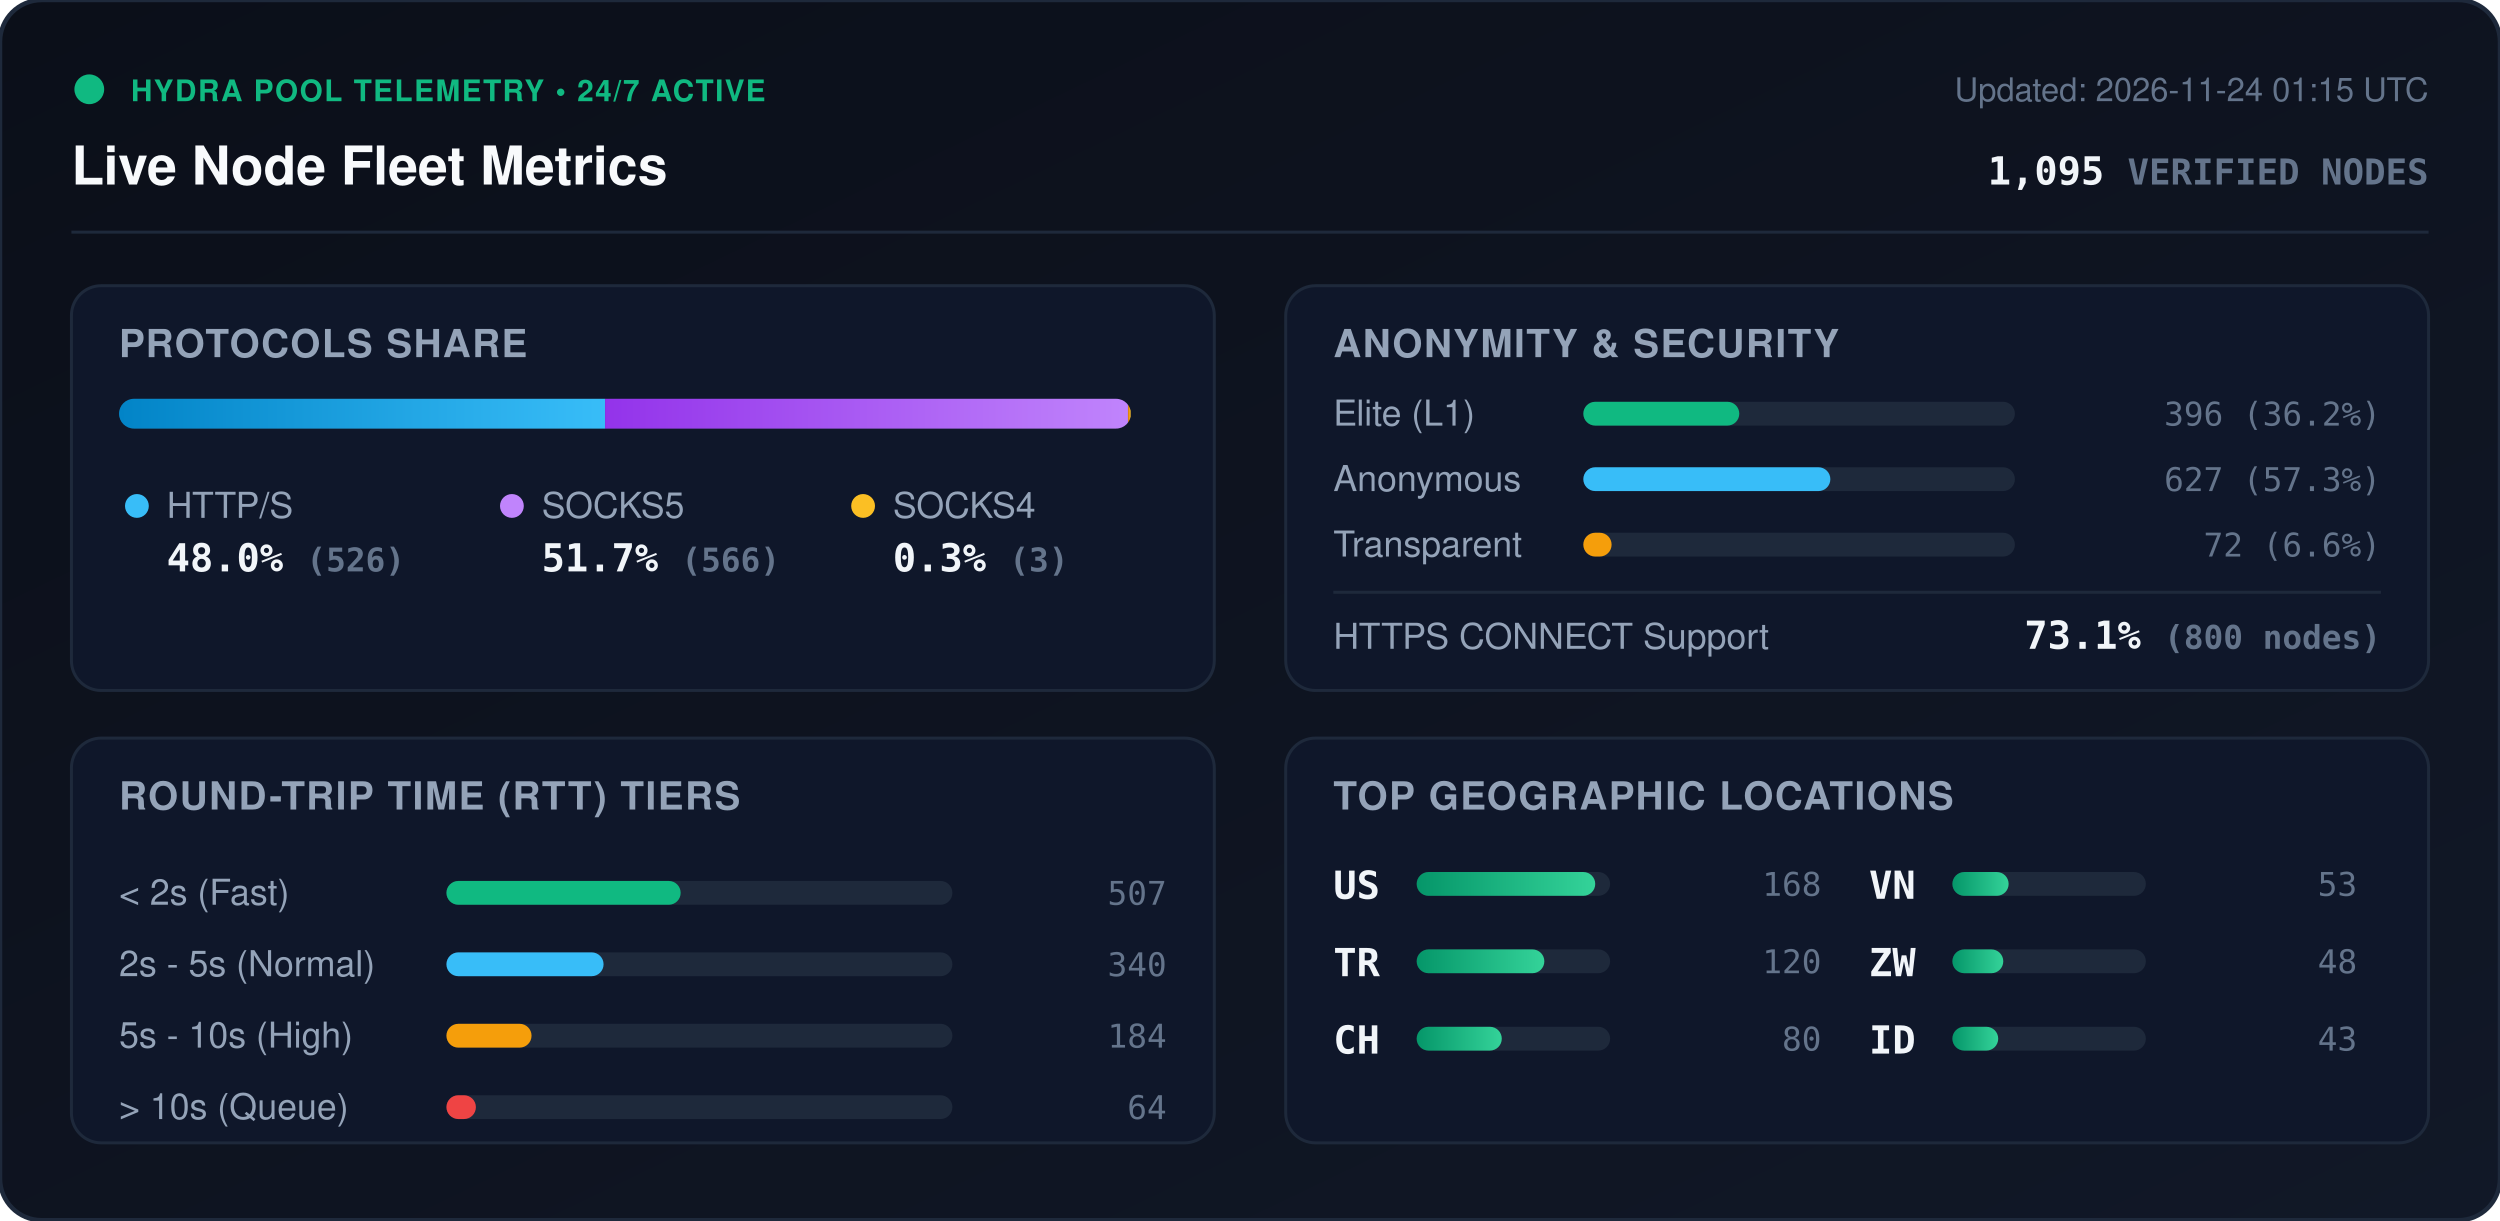
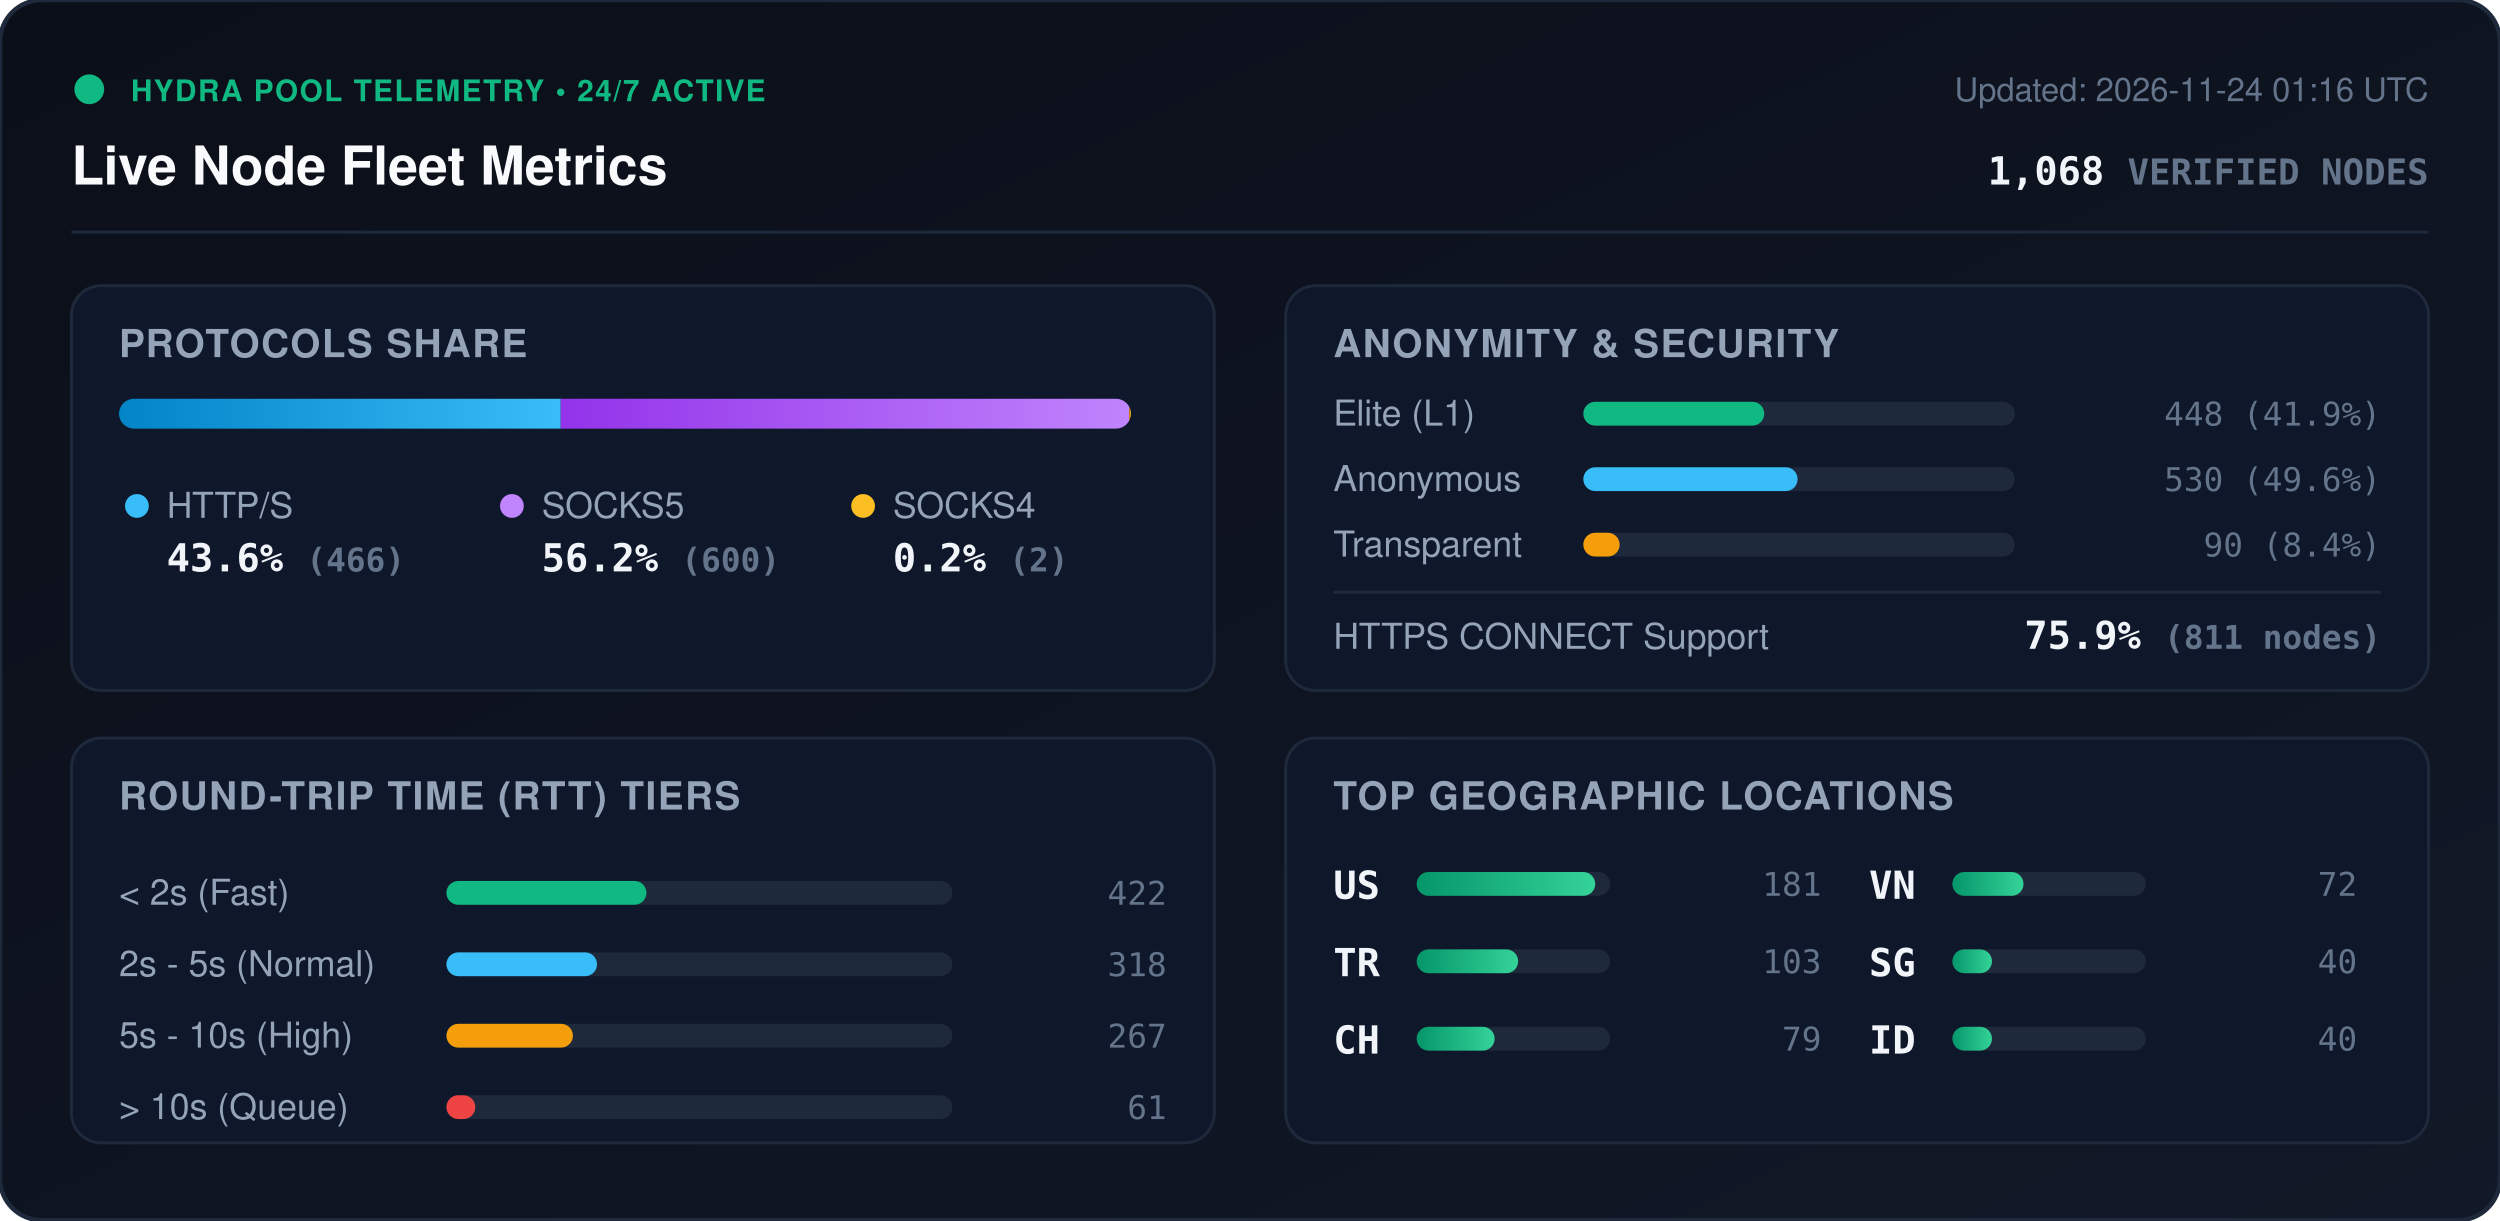
<svg xmlns="http://www.w3.org/2000/svg" viewBox="0 0 840 410" width="840" height="410" style="max-width: 100%; height: auto;">
  <defs>
    <linearGradient id="bg" x1="0%" y1="0%" x2="100%" y2="100%">
      <stop offset="0%" stop-color="#0b0f19" />
      <stop offset="100%" stop-color="#111827" />
    </linearGradient>
    <linearGradient id="bar-http" x1="0%" y1="0%" x2="100%" y2="0%">
      <stop offset="0%" stop-color="#0284c7" />
      <stop offset="100%" stop-color="#38bdf8" />
    </linearGradient>
    <linearGradient id="bar-socks5" x1="0%" y1="0%" x2="100%" y2="0%">
      <stop offset="0%" stop-color="#9333ea" />
      <stop offset="100%" stop-color="#c084fc" />
    </linearGradient>
    <linearGradient id="bar-socks4" x1="0%" y1="0%" x2="100%" y2="0%">
      <stop offset="0%" stop-color="#d97706" />
      <stop offset="100%" stop-color="#fbbf24" />
    </linearGradient>
    <linearGradient id="bar-green" x1="0%" y1="0%" x2="100%" y2="0%">
      <stop offset="0%" stop-color="#059669" />
      <stop offset="100%" stop-color="#34d399" />
    </linearGradient>
    <clipPath id="prog-track-clip">
      <rect width="340.0" height="10" rx="5" />
    </clipPath>
    <style>
      .title { font: 700 18px -apple-system, BlinkMacSystemFont, 'Segoe UI', Helvetica, Arial, sans-serif; fill: #f8fafc; }
      .sub { font: 500 11px -apple-system, BlinkMacSystemFont, 'Segoe UI', Helvetica, Arial, sans-serif; fill: #64748b; }
      .section-hdr { font: 600 13px -apple-system, BlinkMacSystemFont, 'Segoe UI', Helvetica, Arial, sans-serif; fill: #94a3b8; letter-spacing: 0.5px; }
      .metric-val { font: 700 13px -apple-system, BlinkMacSystemFont, 'Segoe UI', Helvetica, Arial, sans-serif; fill: #f1f5f9; }
      .metric-lbl { font: 500 12px -apple-system, BlinkMacSystemFont, 'Segoe UI', Helvetica, Arial, sans-serif; fill: #94a3b8; }
      .badge-txt { font: 700 10px -apple-system, BlinkMacSystemFont, 'Segoe UI', Helvetica, Arial, sans-serif; fill: #10b981; letter-spacing: 0.5px; }
      .mono { font-family: ui-monospace, SFMono-Regular, Menlo, Monaco, Consolas, monospace; }
      .pulse { animation: beacon 2s infinite ease-in-out; }
      @keyframes beacon { 0%, 100% { opacity: 1; } 50% { opacity: 0.35; } }
    </style>
  </defs>
  <rect width="840" height="410" rx="14" fill="url(#bg)" stroke="#1e293b" stroke-width="1.5" />
  <g transform="translate(24, 24)">
    <circle cx="6" cy="6" r="5" fill="#10b981" class="pulse" />
    <text x="20" y="10" class="badge-txt">HYDRA POOL TELEMETRY • 24/7 ACTIVE</text>
    <text x="0" y="38" class="title">Live Node Fleet Metrics</text>
-     <text x="792" y="10" text-anchor="end" class="sub">Updated: 2026-11-24 01:15 UTC</text>
-     <text x="792" y="38" text-anchor="end" class="metric-val mono" fill="#38bdf8">1,095 <tspan font-size="12" fill="#64748b">VERIFIED NODES</tspan>
+     <text x="792" y="10" text-anchor="end" class="sub">Updated: 2026-11-24 01:16 UTC</text>
+     <text x="792" y="38" text-anchor="end" class="metric-val mono" fill="#38bdf8">1,068 <tspan font-size="12" fill="#64748b">VERIFIED NODES</tspan>
    </text>
  </g>
  <line x1="24" y1="78" x2="816" y2="78" stroke="#1e293b" stroke-width="1" />
  <g transform="translate(24, 96)">
    <rect width="384" height="136" rx="10" fill="#0f172a" stroke="#1e293b" />
    <text x="16" y="24" class="section-hdr">PROTOCOLS SHARE</text>
    <g transform="translate(16, 38)">
      <rect width="340.0" height="10" rx="5" fill="#1e293b" />
      <g clip-path="url(#prog-track-clip)">
-         <rect x="0" width="163.3" height="10" fill="url(#bar-http)" />
-         <rect x="163.3" width="175.7" height="10" fill="url(#bar-socks5)" />
-         <rect x="339.0" width="0.9" height="10" fill="url(#bar-socks4)" />
+         <rect x="0" width="148.4" height="10" fill="url(#bar-http)" />
+         <rect x="148.4" width="191.0" height="10" fill="url(#bar-socks5)" />
+         <rect x="339.4" width="0.6" height="10" fill="url(#bar-socks4)" />
      </g>
    </g>
    <g transform="translate(16, 68)">
      <circle cx="6" cy="6" r="4" fill="#38bdf8" />
      <text x="16" y="10" class="metric-lbl">HTTP/S</text>
-       <text x="16" y="28" class="metric-val mono">48.0% <tspan font-size="11" fill="#64748b">(526)</tspan>
+       <text x="16" y="28" class="metric-val mono">43.6% <tspan font-size="11" fill="#64748b">(466)</tspan>
      </text>
      <circle cx="132" cy="6" r="4" fill="#c084fc" />
      <text x="142" y="10" class="metric-lbl">SOCKS5</text>
-       <text x="142" y="28" class="metric-val mono">51.7% <tspan font-size="11" fill="#64748b">(566)</tspan>
+       <text x="142" y="28" class="metric-val mono">56.2% <tspan font-size="11" fill="#64748b">(600)</tspan>
      </text>
      <circle cx="250" cy="6" r="4" fill="#fbbf24" />
      <text x="260" y="10" class="metric-lbl">SOCKS4</text>
-       <text x="260" y="28" class="metric-val mono">0.3% <tspan font-size="11" fill="#64748b">(3)</tspan>
+       <text x="260" y="28" class="metric-val mono">0.2% <tspan font-size="11" fill="#64748b">(2)</tspan>
      </text>
    </g>
  </g>
  <g transform="translate(432, 96)">
    <rect width="384" height="136" rx="10" fill="#0f172a" stroke="#1e293b" />
    <text x="16" y="24" class="section-hdr">ANONYMITY &amp; SECURITY</text>
    <text x="16" y="47" class="metric-lbl">Elite (L1)</text>
    <rect x="100" y="39" width="145.0" height="8" rx="4" fill="#1e293b" />
-     <rect x="100" y="39" width="52.4" height="8" rx="4" fill="#10b981" />
-     <text x="368" y="47" text-anchor="end" class="mono sub" fill="#e2e8f0">396 (36.2%)</text>
+     <rect x="100" y="39" width="60.8" height="8" rx="4" fill="#10b981" />
+     <text x="368" y="47" text-anchor="end" class="mono sub" fill="#e2e8f0">448 (41.9%)</text>
    <text x="16" y="69" class="metric-lbl">Anonymous</text>
    <rect x="100" y="61" width="145.0" height="8" rx="4" fill="#1e293b" />
-     <rect x="100" y="61" width="83.0" height="8" rx="4" fill="#38bdf8" />
-     <text x="368" y="69" text-anchor="end" class="mono sub" fill="#e2e8f0">627 (57.3%)</text>
+     <rect x="100" y="61" width="72.0" height="8" rx="4" fill="#38bdf8" />
+     <text x="368" y="69" text-anchor="end" class="mono sub" fill="#e2e8f0">530 (49.6%)</text>
    <text x="16" y="91" class="metric-lbl">Transparent</text>
    <rect x="100" y="83" width="145.0" height="8" rx="4" fill="#1e293b" />
-     <rect x="100" y="83" width="9.5" height="8" rx="4" fill="#f59e0b" />
-     <text x="368" y="91" text-anchor="end" class="mono sub" fill="#e2e8f0">72 (6.6%)</text>
+     <rect x="100" y="83" width="12.2" height="8" rx="4" fill="#f59e0b" />
+     <text x="368" y="91" text-anchor="end" class="mono sub" fill="#e2e8f0">90 (8.4%)</text>
    <line x1="16" y1="103" x2="368" y2="103" stroke="#1e293b" stroke-width="1" />
    <text x="16" y="122" class="metric-lbl">HTTPS CONNECT Support</text>
-     <text x="368" y="122" text-anchor="end" class="metric-val mono" fill="#34d399">73.1% <tspan font-size="11" fill="#64748b">(800 nodes)</tspan>
+     <text x="368" y="122" text-anchor="end" class="metric-val mono" fill="#34d399">75.9% <tspan font-size="11" fill="#64748b">(811 nodes)</tspan>
    </text>
  </g>
  <g transform="translate(24, 248)">
    <rect width="384" height="136" rx="10" fill="#0f172a" stroke="#1e293b" />
    <text x="16" y="24" class="section-hdr">ROUND-TRIP TIME (RTT) TIERS</text>
    <g transform="translate(16, 42)">
      <text x="0" y="14" class="metric-lbl">&lt; 2s (Fast)</text>
      <rect x="110" y="6" width="170" height="8" rx="4" fill="#1e293b" />
-       <rect x="110" y="6" width="78.7" height="8" rx="4" fill="#10b981" />
-       <text x="352" y="14" text-anchor="end" class="mono sub">507</text>
+       <rect x="110" y="6" width="67.2" height="8" rx="4" fill="#10b981" />
+       <text x="352" y="14" text-anchor="end" class="mono sub">422</text>
      <text x="0" y="38" class="metric-lbl">2s - 5s (Normal)</text>
      <rect x="110" y="30" width="170" height="8" rx="4" fill="#1e293b" />
-       <rect x="110" y="30" width="52.8" height="8" rx="4" fill="#38bdf8" />
-       <text x="352" y="38" text-anchor="end" class="mono sub">340</text>
+       <rect x="110" y="30" width="50.6" height="8" rx="4" fill="#38bdf8" />
+       <text x="352" y="38" text-anchor="end" class="mono sub">318</text>
      <text x="0" y="62" class="metric-lbl">5s - 10s (High)</text>
      <rect x="110" y="54" width="170" height="8" rx="4" fill="#1e293b" />
-       <rect x="110" y="54" width="28.6" height="8" rx="4" fill="#f59e0b" />
-       <text x="352" y="62" text-anchor="end" class="mono sub">184</text>
+       <rect x="110" y="54" width="42.5" height="8" rx="4" fill="#f59e0b" />
+       <text x="352" y="62" text-anchor="end" class="mono sub">267</text>
      <text x="0" y="86" class="metric-lbl">&gt; 10s (Queue)</text>
      <rect x="110" y="78" width="170" height="8" rx="4" fill="#1e293b" />
-       <rect x="110" y="78" width="9.9" height="8" rx="4" fill="#ef4444" />
-       <text x="352" y="86" text-anchor="end" class="mono sub">64</text>
+       <rect x="110" y="78" width="9.7" height="8" rx="4" fill="#ef4444" />
+       <text x="352" y="86" text-anchor="end" class="mono sub">61</text>
    </g>
  </g>
  <g transform="translate(432, 248)">
    <rect width="384" height="136" rx="10" fill="#0f172a" stroke="#1e293b" />
    <text x="16" y="24" class="section-hdr">TOP GEOGRAPHIC LOCATIONS</text>
    <g transform="translate(16, 42)">
      <g transform="translate(0, 0)">
        <text x="0" y="12" class="mono metric-val" font-size="12">US</text>
        <rect x="28" y="3" width="65" height="8" rx="4" fill="#1e293b" />
        <rect x="28" y="3" width="60.0" height="8" rx="4" fill="url(#bar-green)" />
-         <text x="164" y="11" text-anchor="end" class="mono sub">168</text>
+         <text x="164" y="11" text-anchor="end" class="mono sub">181</text>
      </g>
      <g transform="translate(0, 26)">
        <text x="0" y="12" class="mono metric-val" font-size="12">TR</text>
        <rect x="28" y="3" width="65" height="8" rx="4" fill="#1e293b" />
-         <rect x="28" y="3" width="42.9" height="8" rx="4" fill="url(#bar-green)" />
-         <text x="164" y="11" text-anchor="end" class="mono sub">120</text>
+         <rect x="28" y="3" width="34.1" height="8" rx="4" fill="url(#bar-green)" />
+         <text x="164" y="11" text-anchor="end" class="mono sub">103</text>
      </g>
      <g transform="translate(0, 52)">
        <text x="0" y="12" class="mono metric-val" font-size="12">CH</text>
        <rect x="28" y="3" width="65" height="8" rx="4" fill="#1e293b" />
-         <rect x="28" y="3" width="28.6" height="8" rx="4" fill="url(#bar-green)" />
-         <text x="164" y="11" text-anchor="end" class="mono sub">80</text>
+         <rect x="28" y="3" width="26.2" height="8" rx="4" fill="url(#bar-green)" />
+         <text x="164" y="11" text-anchor="end" class="mono sub">79</text>
      </g>
      <g transform="translate(180, 0)">
        <text x="0" y="12" class="mono metric-val" font-size="12">VN</text>
        <rect x="28" y="3" width="65" height="8" rx="4" fill="#1e293b" />
-         <rect x="28" y="3" width="18.9" height="8" rx="4" fill="url(#bar-green)" />
-         <text x="164" y="11" text-anchor="end" class="mono sub">53</text>
+         <rect x="28" y="3" width="23.9" height="8" rx="4" fill="url(#bar-green)" />
+         <text x="164" y="11" text-anchor="end" class="mono sub">72</text>
      </g>
      <g transform="translate(180, 26)">
-         <text x="0" y="12" class="mono metric-val" font-size="12">ZW</text>
+         <text x="0" y="12" class="mono metric-val" font-size="12">SG</text>
        <rect x="28" y="3" width="65" height="8" rx="4" fill="#1e293b" />
-         <rect x="28" y="3" width="17.1" height="8" rx="4" fill="url(#bar-green)" />
-         <text x="164" y="11" text-anchor="end" class="mono sub">48</text>
+         <rect x="28" y="3" width="13.3" height="8" rx="4" fill="url(#bar-green)" />
+         <text x="164" y="11" text-anchor="end" class="mono sub">40</text>
      </g>
      <g transform="translate(180, 52)">
        <text x="0" y="12" class="mono metric-val" font-size="12">ID</text>
        <rect x="28" y="3" width="65" height="8" rx="4" fill="#1e293b" />
-         <rect x="28" y="3" width="15.4" height="8" rx="4" fill="url(#bar-green)" />
-         <text x="164" y="11" text-anchor="end" class="mono sub">43</text>
+         <rect x="28" y="3" width="13.3" height="8" rx="4" fill="url(#bar-green)" />
+         <text x="164" y="11" text-anchor="end" class="mono sub">40</text>
      </g>
    </g>
  </g>
</svg>
